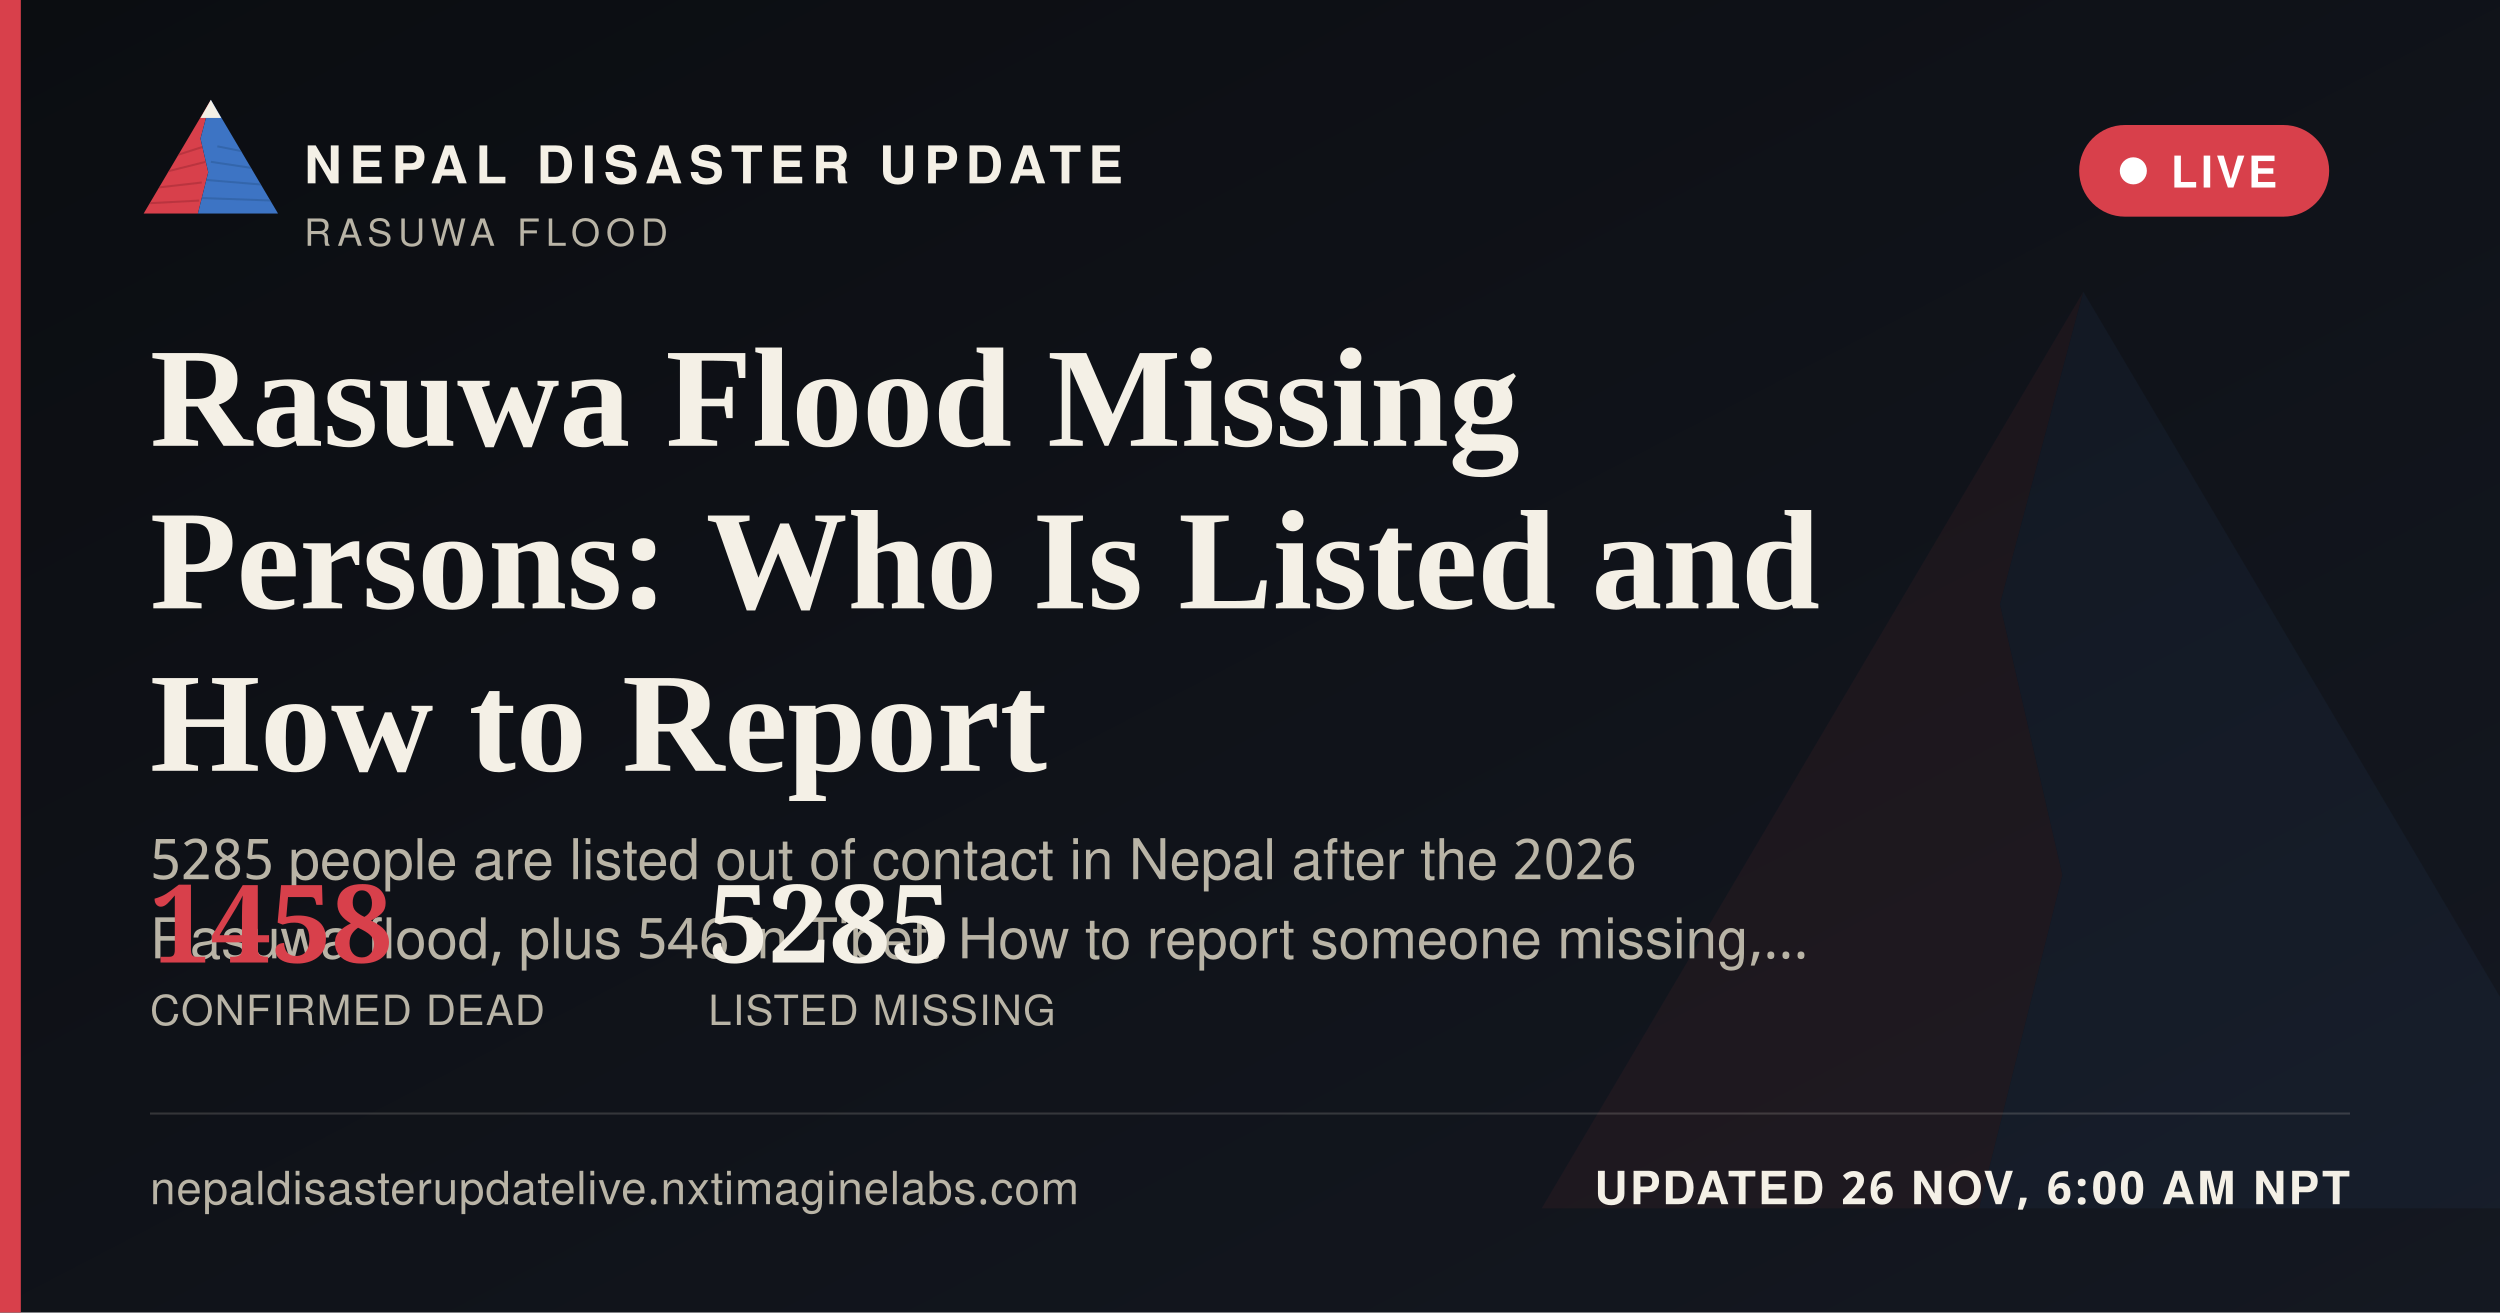
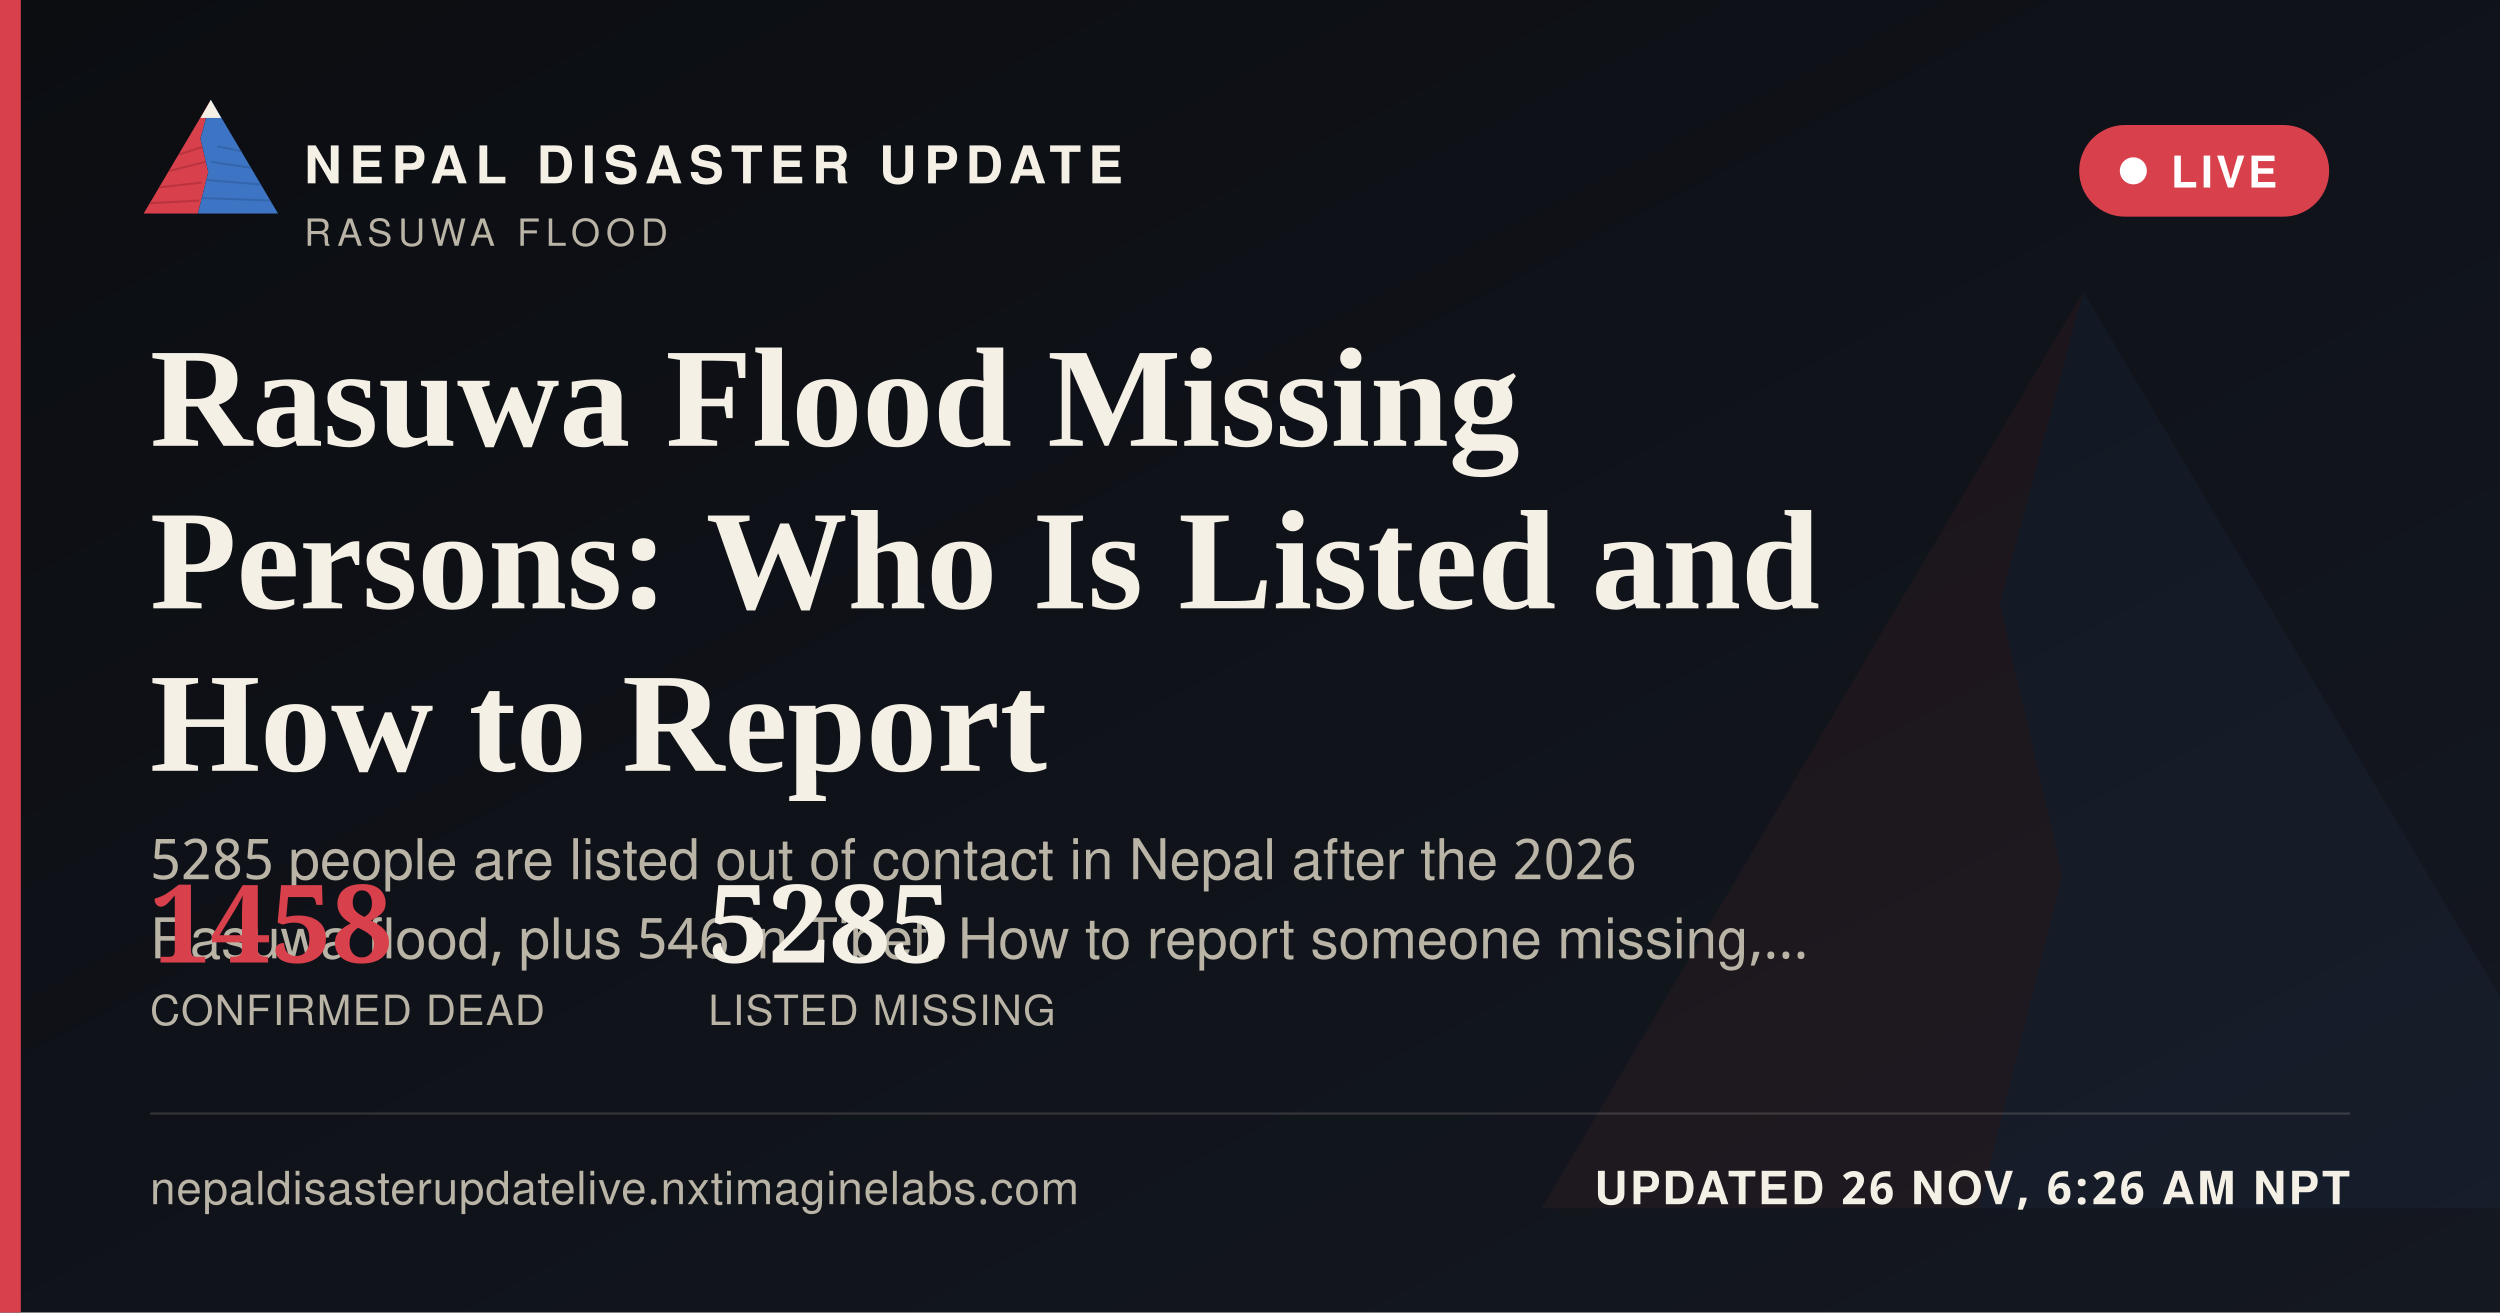
<svg xmlns="http://www.w3.org/2000/svg" width="1200" height="630" viewBox="0 0 1200 630">
  <defs>
    <linearGradient id="ogbg" x1="0" y1="0" x2="1" y2="1">
      <stop offset="0" stop-color="#0B0D11" />
      <stop offset="1" stop-color="#141821" />
    </linearGradient>
  </defs>
  <rect width="1200" height="630" fill="url(#ogbg)" />
  <g transform="translate(700,60) scale(5)" opacity="0.06">
    <polygon points="60,16 52,46 58,72 50,104 8,104" fill="#D8404B" />
    <polygon points="60,16 112,104 50,104 58,72 52,46" fill="#3D74C4" />
  </g>
  <rect x="0" y="0" width="10" height="630" fill="#D8404B" />
  <g transform="translate(64,38) scale(0.62)">
    <g>
      <defs>
        <clipPath id="ogLc">
          <polygon points="60,16 52,46 58,72 50,104 8,104" />
        </clipPath>
        <clipPath id="ogRc">
          <polygon points="60,16 112,104 50,104 58,72 52,46" />
        </clipPath>
      </defs>
      <polygon points="60,16 52,46 58,72 50,104 8,104" fill="#D8404B" />
      <g clip-path="url(#ogLc)" stroke="#A32A34" stroke-width="1.6" fill="none" opacity="0.55">
        <path d="M30,60 L55,52" />
        <path d="M24,72 L56,64" />
        <path d="M18,84 L53,80" />
        <path d="M13,96 L51,94" />
      </g>
      <polygon points="60,16 112,104 50,104 58,72 52,46" fill="#3D74C4" />
      <g clip-path="url(#ogRc)" stroke="#2A5793" stroke-width="1.6" fill="none" opacity="0.5">
        <path d="M65,52 L95,58" />
        <path d="M60,64 L100,70" />
        <path d="M56,78 L104,82" />
        <path d="M52,92 L108,94" />
      </g>
      <polygon points="60,16 52,30 68,30" fill="#F4F0E6" />
    </g>
  </g>
  <text x="146" y="88" font-family="'Public Sans', 'Noto Sans Devanagari', 'Helvetica Neue', Helvetica, Arial, sans-serif" font-size="25" font-weight="800" letter-spacing="3.6" fill="#F4F0E6">NEPAL DISASTER UPDATE</text>
  <text x="146" y="118" font-family="'Public Sans', 'Noto Sans Devanagari', 'Helvetica Neue', Helvetica, Arial, sans-serif" font-size="18" letter-spacing="2.8" fill="#B9B4A6">RASUWA FLOOD</text>
  <g>
    <rect x="998" y="60" width="120" height="44" rx="22" fill="#D8404B" stroke="none" />
    <circle cx="1024" cy="82" r="6.5" fill="#FFFFFF" />
    <text x="1042" y="90" font-family="'Public Sans', 'Noto Sans Devanagari', 'Helvetica Neue', Helvetica, Arial, sans-serif" font-size="21" font-weight="700" letter-spacing="1.6" fill="#FFFFFF">LIVE</text>
  </g>
  <text x="72" y="214" font-family="Newsreader, 'Noto Serif Devanagari', Georgia, 'Times New Roman', serif" font-size="68" font-weight="600" fill="#F4F0E6">Rasuwa Flood Missing</text>
  <text x="72" y="292" font-family="Newsreader, 'Noto Serif Devanagari', Georgia, 'Times New Roman', serif" font-size="68" font-weight="600" fill="#F4F0E6">Persons: Who Is Listed and</text>
  <text x="72" y="370" font-family="Newsreader, 'Noto Serif Devanagari', Georgia, 'Times New Roman', serif" font-size="68" font-weight="600" fill="#F4F0E6">How to Report</text>
  <text x="72" y="422" font-family="'Public Sans', 'Noto Sans Devanagari', 'Helvetica Neue', Helvetica, Arial, sans-serif" font-size="27" fill="#B9B4A6">5285 people are listed out of contact in Nepal after the 2026</text>
  <text x="72" y="460" font-family="'Public Sans', 'Noto Sans Devanagari', 'Helvetica Neue', Helvetica, Arial, sans-serif" font-size="27" fill="#B9B4A6">Rasuwa flood, plus 546 in Tibet. How to report someone missing,…</text>
  <g transform="translate(72,462)">
    <text x="0" y="0" font-family="Newsreader, 'Noto Serif Devanagari', Georgia, 'Times New Roman', serif" font-size="52" font-weight="600" fill="#D8404B">1458</text>
    <text x="0" y="30" font-family="'Public Sans', 'Noto Sans Devanagari', 'Helvetica Neue', Helvetica, Arial, sans-serif" font-size="20" letter-spacing="0.6" fill="#B9B4A6">CONFIRMED DEAD</text>
    <text x="268" y="0" font-family="Newsreader, 'Noto Serif Devanagari', Georgia, 'Times New Roman', serif" font-size="52" font-weight="600" fill="#F4F0E6">5285</text>
    <text x="268" y="30" font-family="'Public Sans', 'Noto Sans Devanagari', 'Helvetica Neue', Helvetica, Arial, sans-serif" font-size="20" letter-spacing="0.6" fill="#B9B4A6">LISTED MISSING</text>
  </g>
  <rect x="72" y="534" width="1056" height="1" fill="rgba(244,240,230,0.16)" />
  <text x="72" y="578" font-family="'Public Sans', 'Noto Sans Devanagari', 'Helvetica Neue', Helvetica, Arial, sans-serif" font-size="22" fill="#B9B4A6" letter-spacing="0.4">nepaldisasterupdatelive.nxtimaginelabs.com</text>
-   <text x="1128" y="578" text-anchor="end" font-family="'Public Sans', 'Noto Sans Devanagari', 'Helvetica Neue', Helvetica, Arial, sans-serif" font-size="22" font-weight="700" letter-spacing="1.2" fill="#F4F0E6">UPDATED 26 NOV, 6:00 AM NPT</text>
+   <text x="1128" y="578" text-anchor="end" font-family="'Public Sans', 'Noto Sans Devanagari', 'Helvetica Neue', Helvetica, Arial, sans-serif" font-size="22" font-weight="700" letter-spacing="1.2" fill="#F4F0E6">UPDATED 26 NOV, 6:26 AM NPT</text>
</svg>
